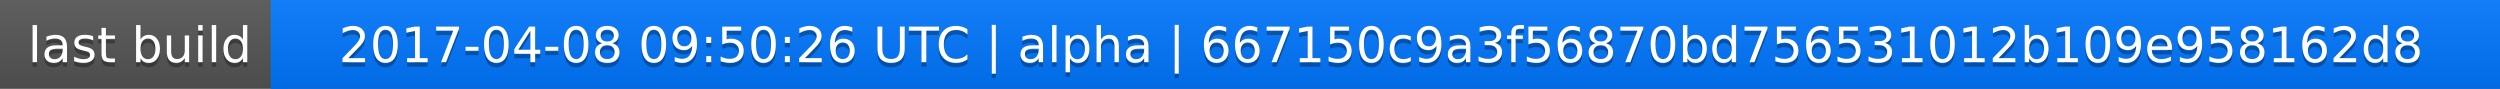
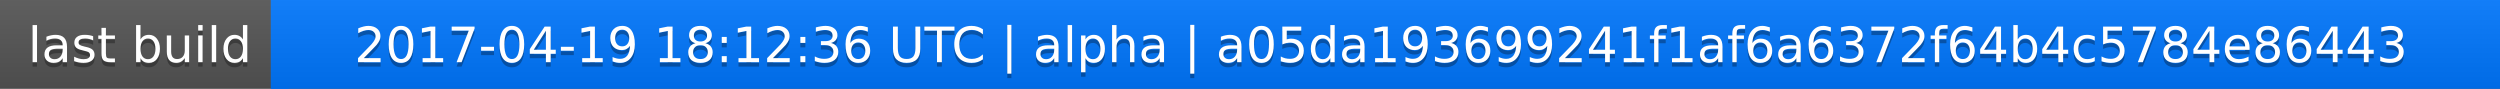
<svg xmlns="http://www.w3.org/2000/svg" width="563" height="20">
  <linearGradient id="a" x2="0" y2="100%">
    <stop offset="0" stop-color="#bbb" stop-opacity=".1" />
    <stop offset="1" stop-opacity=".1" />
  </linearGradient>
  <rect rx="0" width="563" height="20" fill="#555" />
  <rect rx="0" x="61" width="502" height="20" fill="#07f" />
  <path fill="#07f" d="M61 0h4v20h-4z" />
  <rect rx="0" width="563" height="20" fill="url(#a)" />
  <g fill="#fff" text-anchor="middle" font-family="DejaVu Sans,Verdana,Geneva,sans-serif" font-size="11">
    <text x="31.5" y="15" fill="#010101" fill-opacity=".3">last build</text>
    <text x="31.5" y="14">last build</text>
-     <text x="311" y="15" fill="#010101" fill-opacity=".3">2017-04-08 09:50:26 UTC | alpha | 667150c9a3f56870bd756531012b109e958162d8</text>
-     <text x="311" y="14">2017-04-08 09:50:26 UTC | alpha | 667150c9a3f56870bd756531012b109e958162d8</text>
+     <text x="311" y="15" fill="#010101" fill-opacity=".3">2017-04-19 18:12:36 UTC | alpha | a05da193699241f1af6a6372f64b4c5784e86443</text>
+     <text x="311" y="14">2017-04-19 18:12:36 UTC | alpha | a05da193699241f1af6a6372f64b4c5784e86443</text>
  </g>
</svg>
